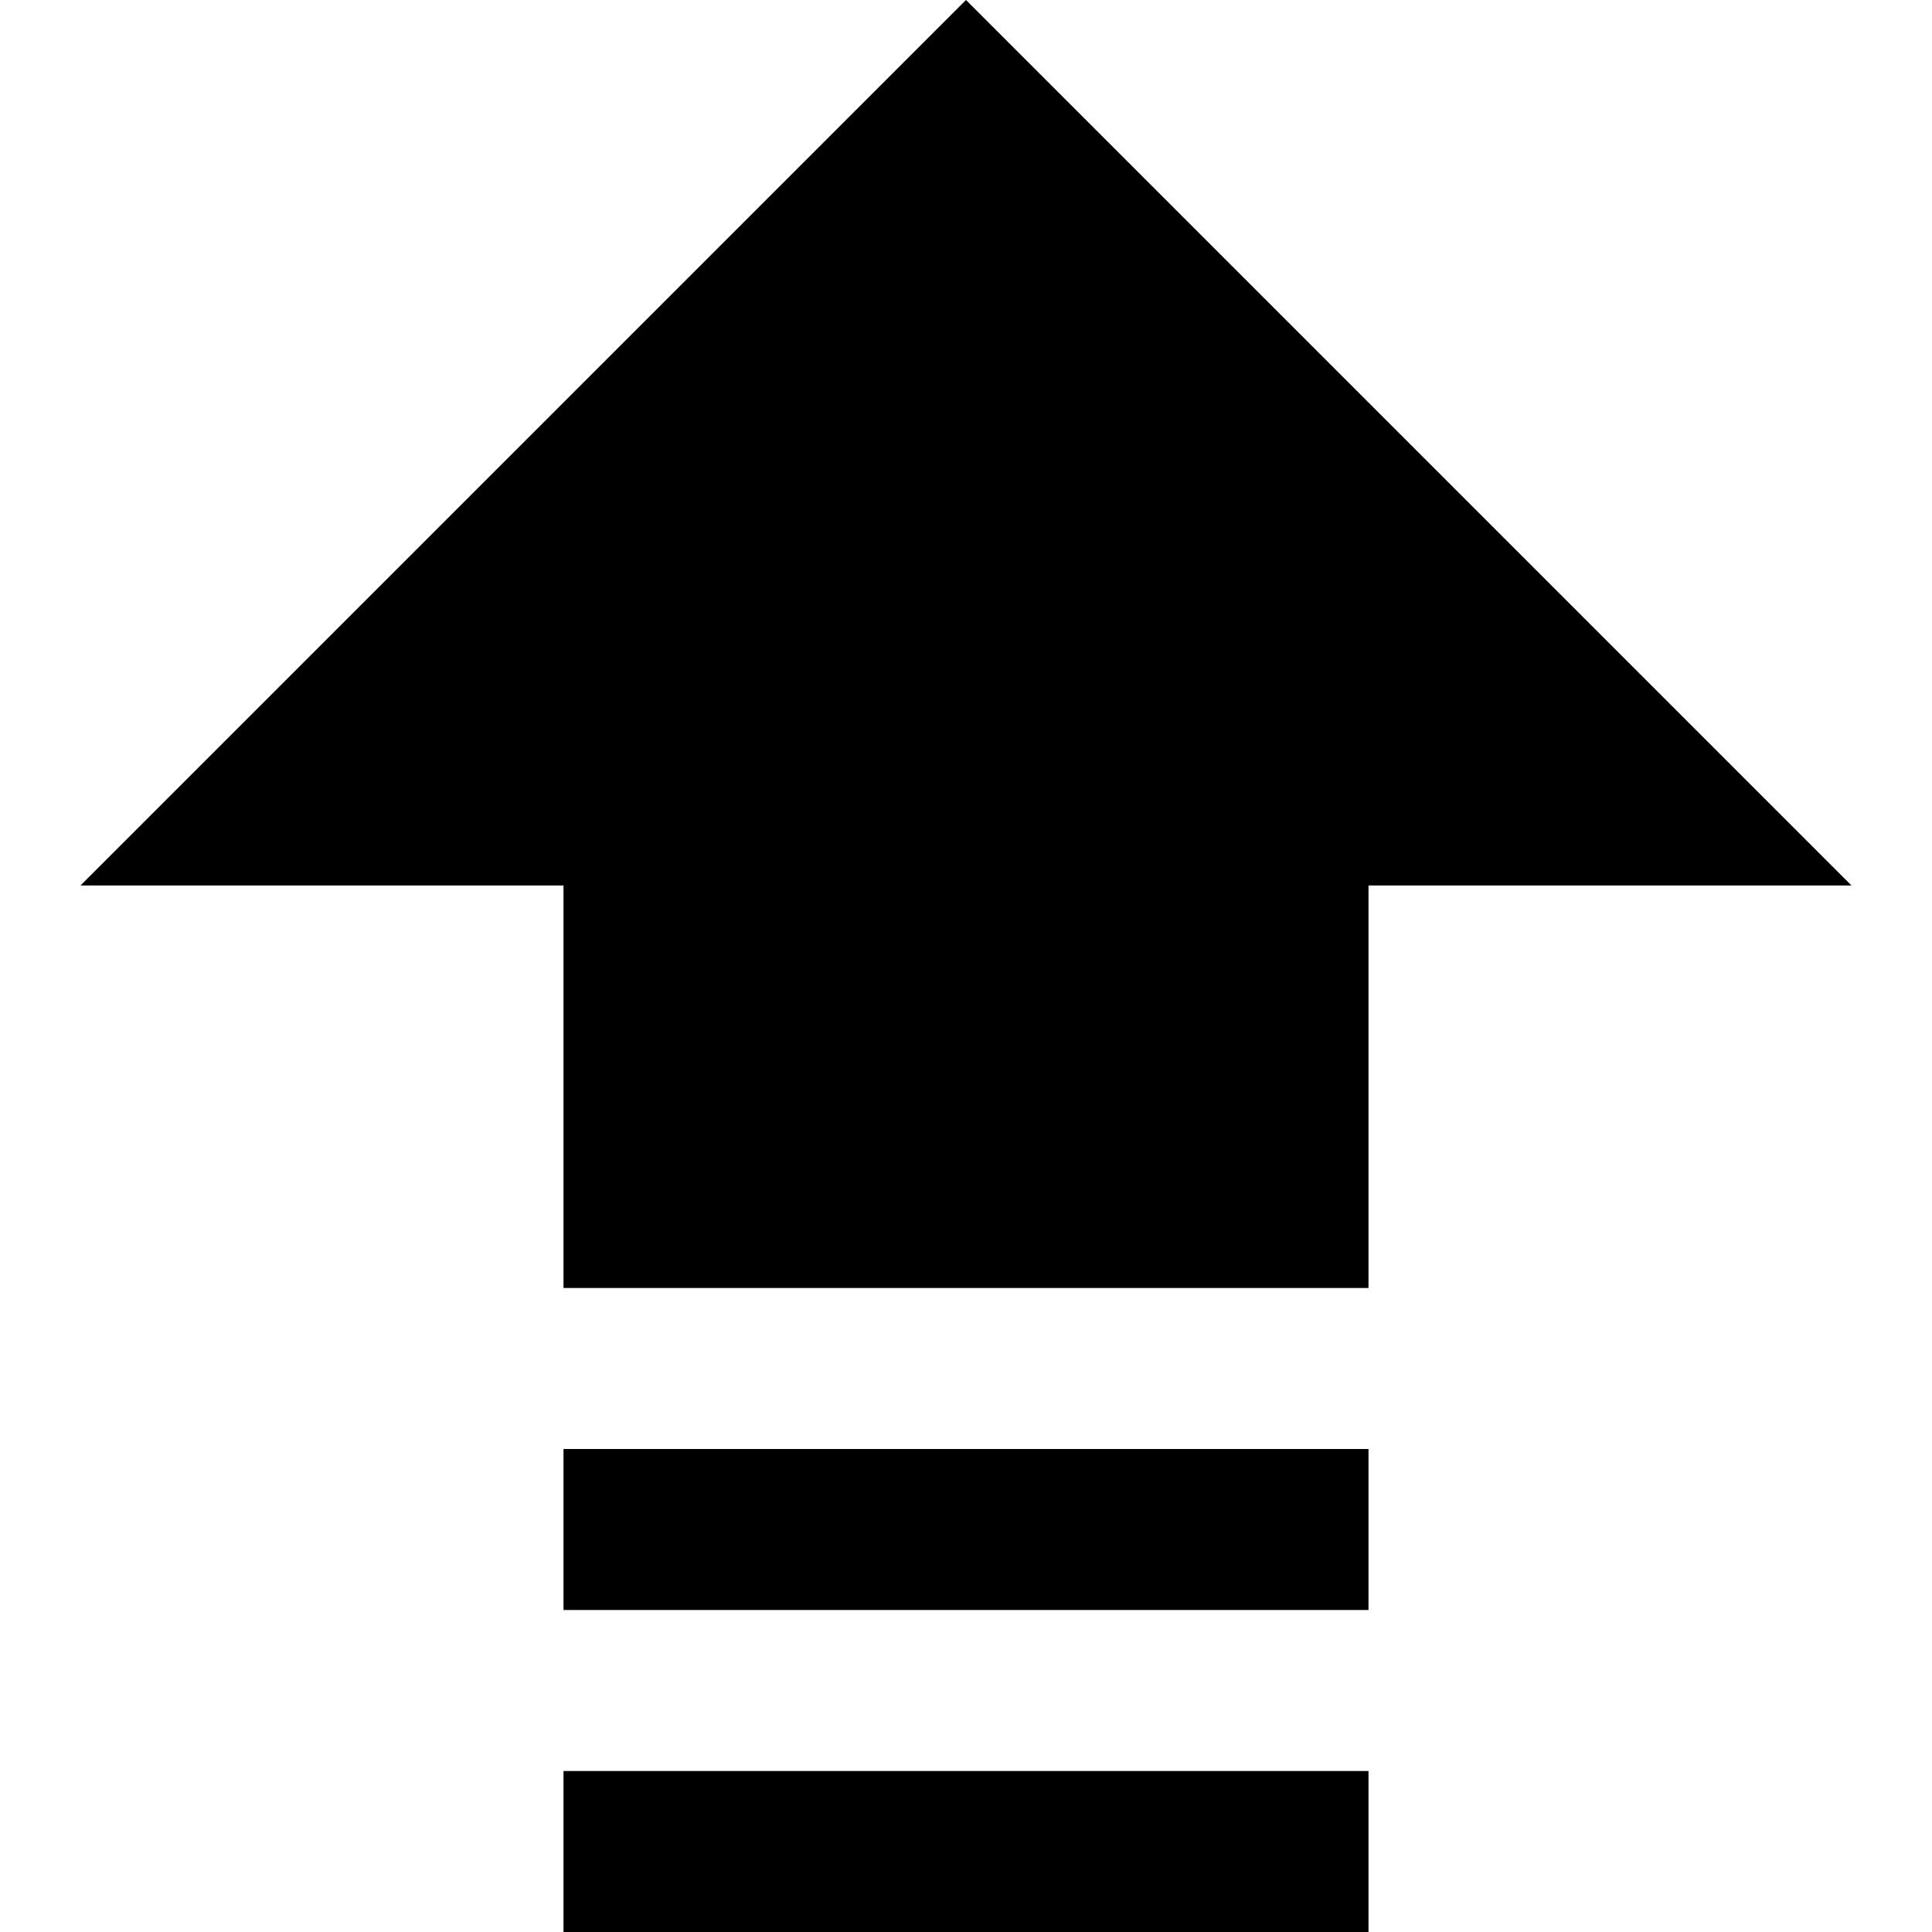
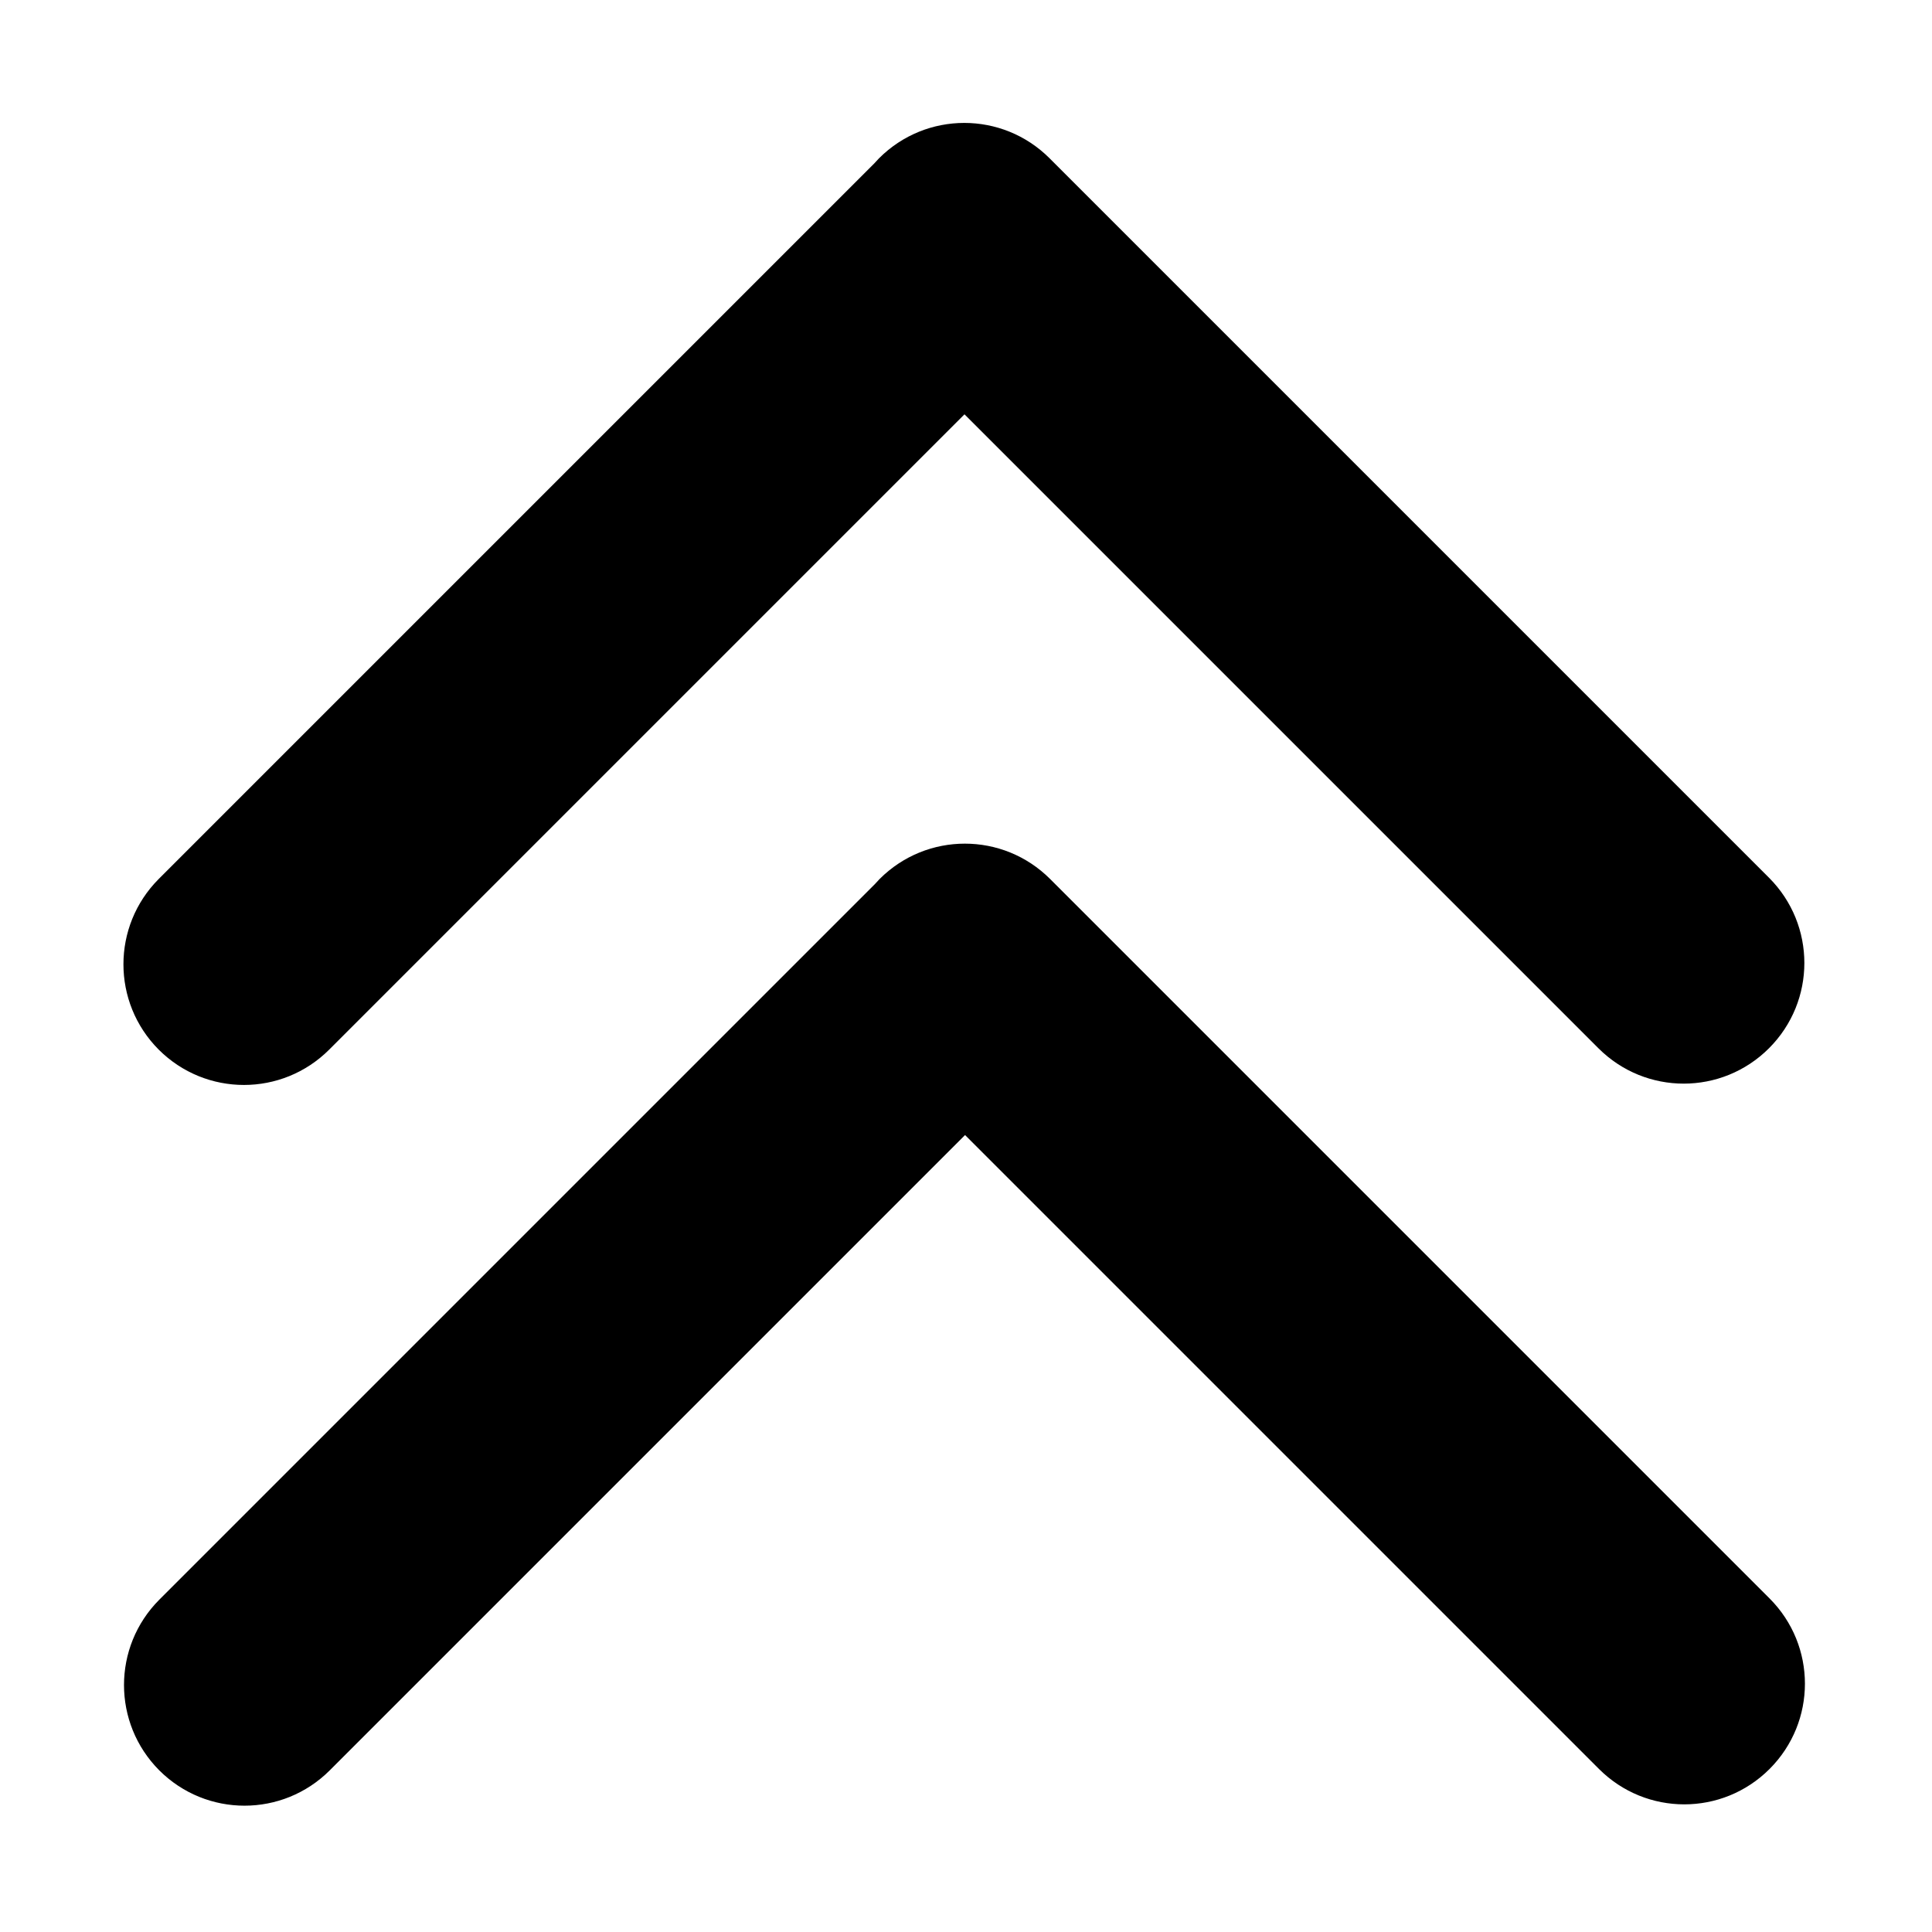
- <svg xmlns="http://www.w3.org/2000/svg" width="24" height="24" viewBox="0 0 24 24">
-   <path d="M17 22v2h-10v-2h10zm0-4h-10v2h10v-2zm-10-7v5h10v-5h6l-11-11-11 11h6z" />
+ <svg xmlns="http://www.w3.org/2000/svg" class="icon" viewBox="0 0 1024 1024" version="1.1" width="200" height="200">
+   <path d="M511.2 219.6L174.5 556.3c-25 25-65.4 25-90.4 0-24.9-25-24.9-65.4 0-90.4L463.4 86.6c0.8-0.9 1.7-1.8 2.5-2.7 25-25 65.4-25 90.4 0l381.3 381.3c25 25 25 65.4 0 90.4s-65.4 25-90.4 0l-336-336z" />
+   <path d="M511.5 601.6L174.8 938.3c-25 25-65.4 25-90.4 0-24.9-25-24.9-65.4 0-90.4l379.3-379.3c0.8-0.9 1.7-1.8 2.5-2.7 25-25 65.4-25 90.4 0l381.3 381.3c25 25 25 65.4 0 90.4s-65.4 25-90.4 0l-336-336z" />
</svg>
